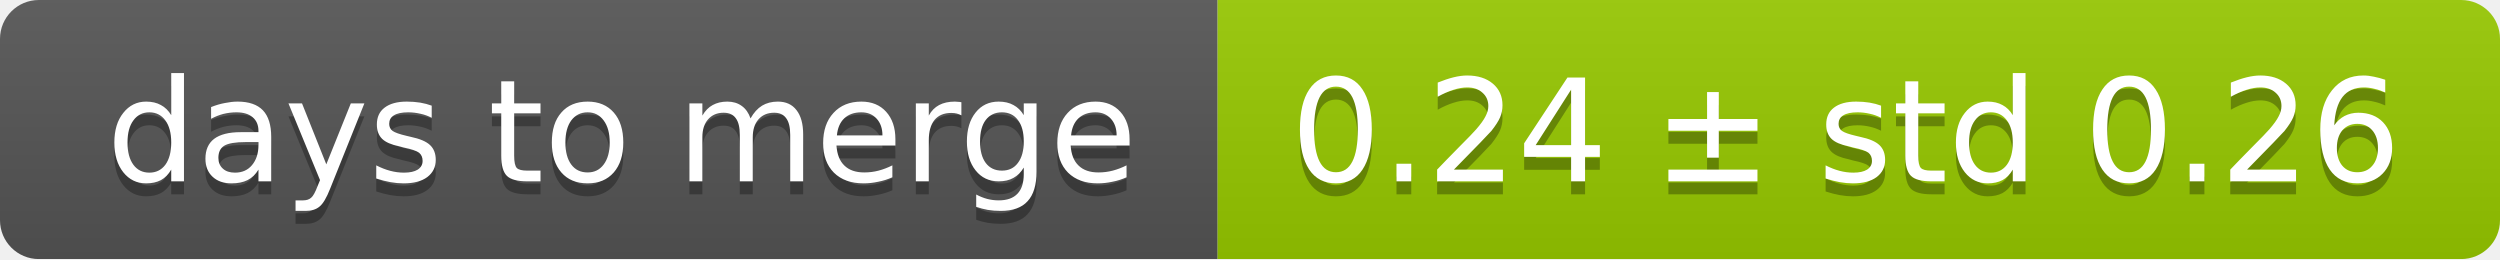
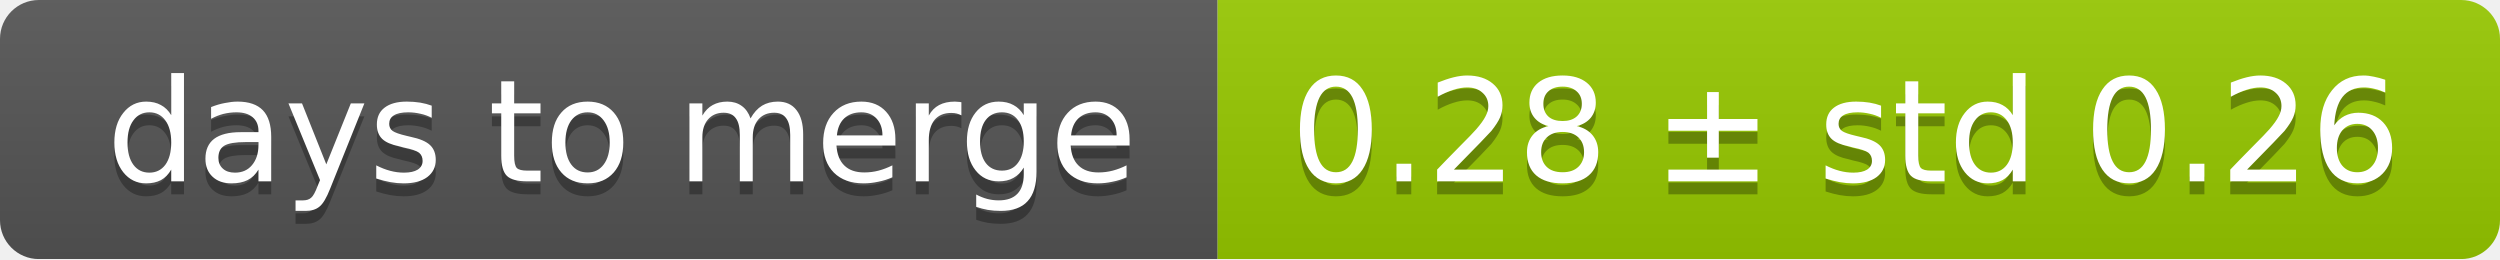
<svg xmlns="http://www.w3.org/2000/svg" width="193" height="20">
  <linearGradient id="smooth" x2="0" y2="100%">
    <stop offset="0" stop-color="#bbb" stop-opacity=".1" />
    <stop offset="1" stop-opacity=".1" />
  </linearGradient>
  <mask id="round">
    <rect width="193" height="20" rx="3" fill="#fff" />
  </mask>
  <g mask="url(#round)">
    <rect width="94" height="20" fill="#555" />
    <rect x="94" width="99" height="20" fill="#97ca00" />
    <rect width="193" height="20" fill="url(#smooth)" />
  </g>
  <g fill="#fff" text-anchor="middle" font-family="DejaVu Sans,Verdana,Geneva,sans-serif" font-size="11">
    <text x="48" y="15" fill="#010101" fill-opacity=".3">days to merge</text>
    <text x="48" y="14">days to merge</text>
-     <text x="142.5" y="15" fill="#010101" fill-opacity=".3">0.24 ± std 0.26</text>
-     <text x="142.5" y="14">0.24 ± std 0.26</text>
+     <text x="142.5" y="15" fill="#010101" fill-opacity=".3">0.28 ± std 0.26</text>
+     <text x="142.5" y="14">0.28 ± std 0.26</text>
  </g>
</svg>
